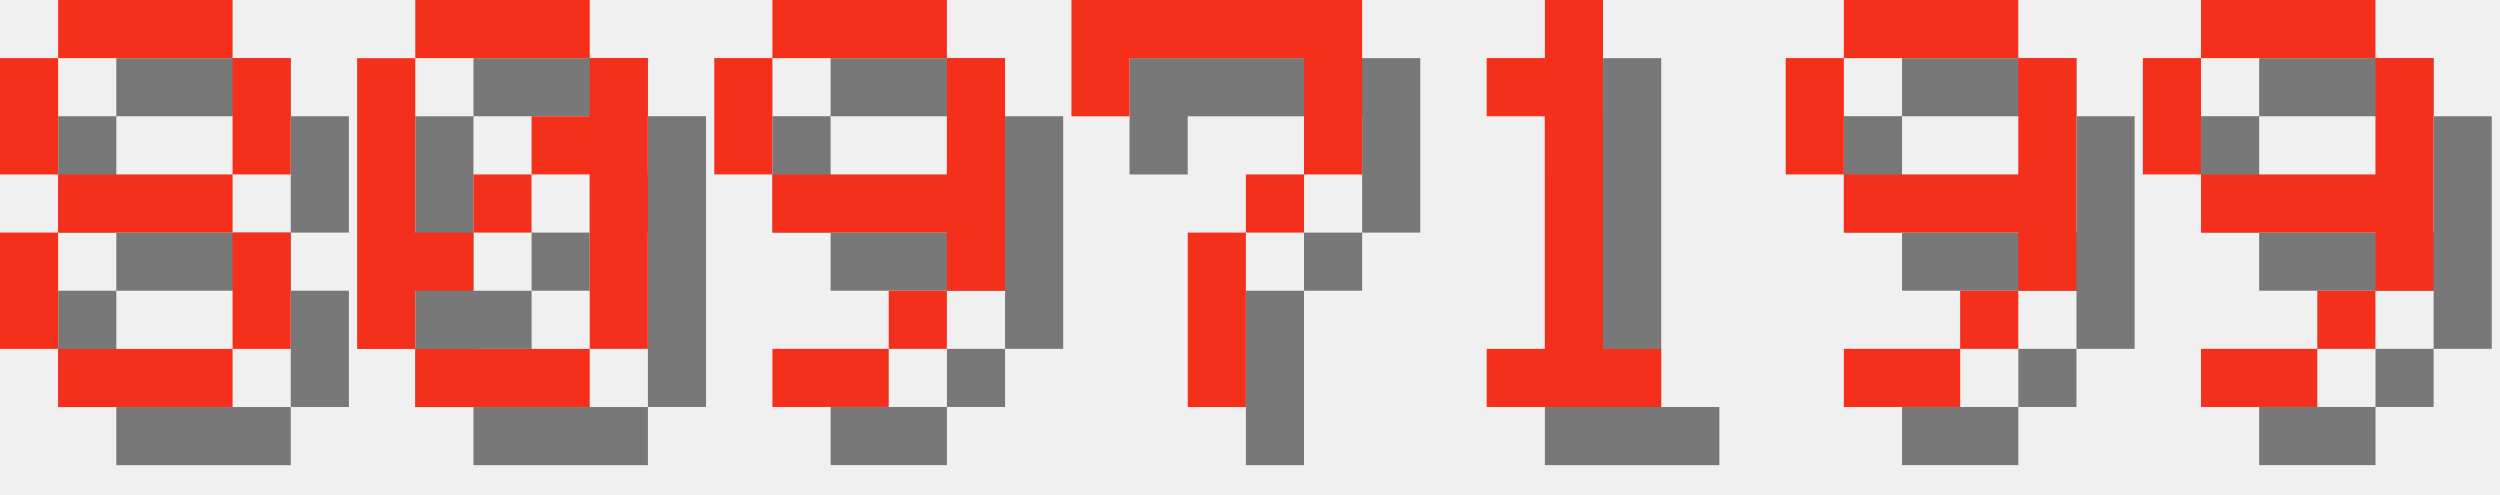
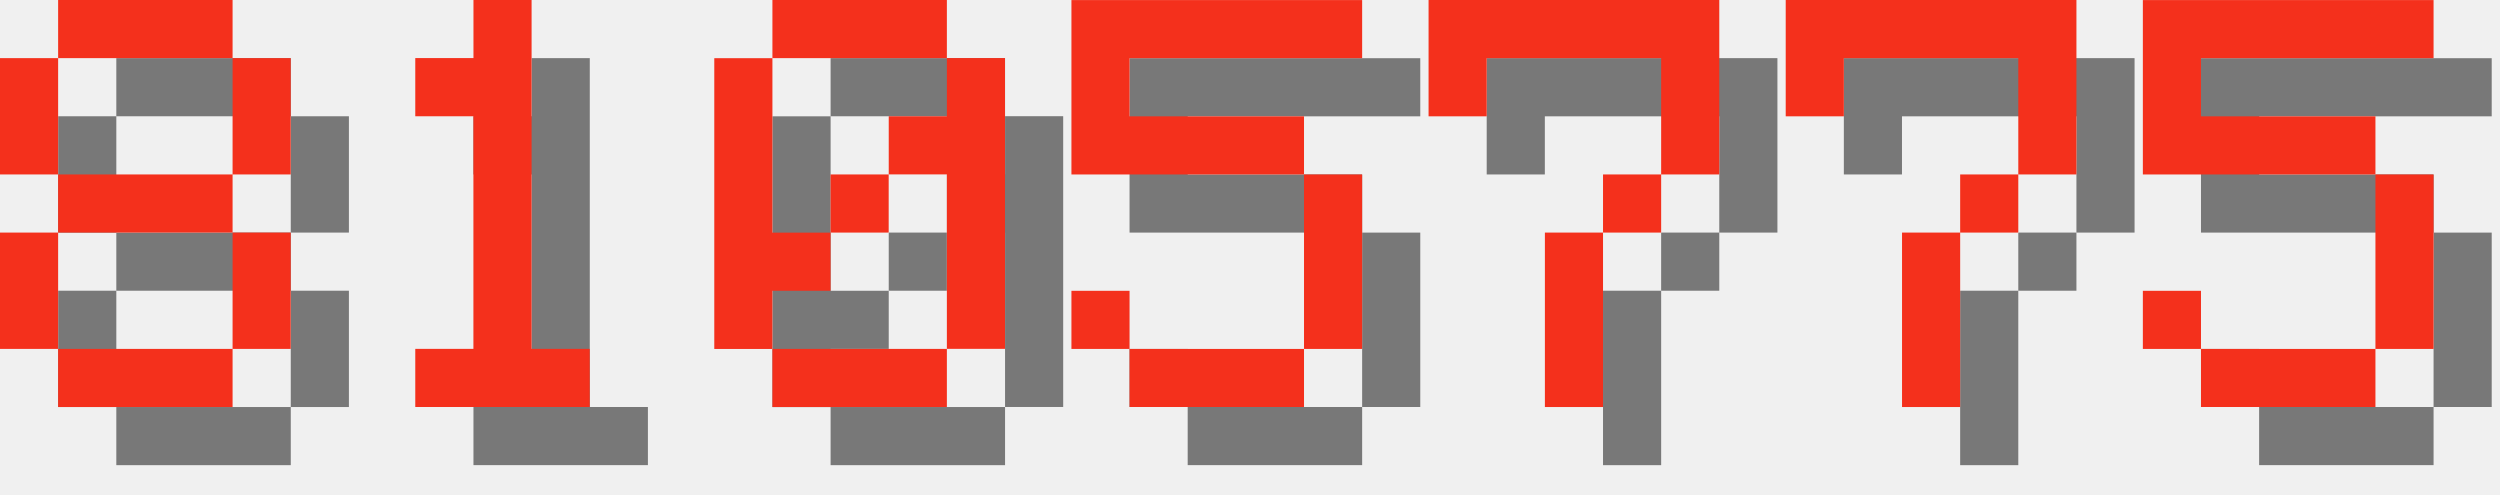
<svg xmlns="http://www.w3.org/2000/svg" version="1.1" width="182.0" height="36">
  <style>
        .text-foreground {
            fill: #F4301C;
        }
        .text-shadow {
            fill: #000000;
            fill-opacity: 0.5;
        }
    </style>
  <g class="digit" id="digit_8" transform="translate(0.0, 0), scale(4)">
    <path id="digit_8_shadow" class="text-shadow" d="m2.117 1.058v1.058h3.175v-1.058h-3.175zm3.175 1.058v2.117h1.058v-2.117h-1.058zm0 2.117h-3.175v1.058h3.175v-1.058zm0 1.058v2.117h1.058v-2.117h-1.058zm0 2.117h-3.175v1.058h3.175v-1.058zm-3.175 0v-2.117h-1.058v2.117h1.058zm0-3.175v-2.117h-1.058v2.117h1.058z" fill-opacity=".5" style="paint-order:stroke fill markers" />
    <path id="digit_8_fg" class="text-foreground" d="m1.058 0v1.058h3.175v-1.058h-3.175zm3.175 1.058v2.117h1.058v-2.117h-1.058zm0 2.117h-3.175v1.058h3.175v-1.058zm0 1.058v2.117h1.058v-2.117h-1.058zm0 2.117h-3.175v1.058h3.175v-1.058zm-3.175 0v-2.117h-1.058v2.117h1.058zm0-3.175v-2.117h-1.058v2.117h1.058z" fill="#fff" style="paint-order:stroke fill markers" />
  </g>
-   <g class="digit" id="digit_0" transform="translate(26.0, 0), scale(4)">
+   <g class="digit" id="digit_1" transform="translate(26.0, 0), scale(4)">
+     <path id="digit_1_shadow" class="text-shadow" d="m2.117 2.117v1.058h1.058v4.233h-1.058v1.058h3.175v-1.058h-1.058v-6.35h-1.058v1.058h-1.058z" fill-opacity=".5" style="paint-order:stroke fill markers" />
+     <path id="digit_1_fg" class="text-foreground" d="m1.058 1.058v1.058h1.058v4.233h-1.058v1.058h3.175v-1.058h-1.058v-6.35h-1.058v1.058h-1.058z" fill="#fff" style="paint-order:stroke fill markers" />
+   </g>
+   <g class="digit" id="digit_0" transform="translate(52.0, 0), scale(4)">
    <path id="digit_0_shadow" class="text-shadow" d="m2.117 1.058v1.058h3.175v-1.058h-3.175zm3.175 1.058v1.058h-1.058v1.058h1.058v3.175h1.058v-5.292h-1.058zm0 5.292h-3.175v1.058h3.175v-1.058zm-3.175 0v-1.058h1.058v-1.058h-1.058v-3.175h-1.058v5.292h1.058zm1.058-2.117h1.058v-1.058h-1.058v1.058z" fill-opacity=".5" style="paint-order:stroke fill markers" />
    <path id="digit_0_fg" class="text-foreground" d="m1.058 0v1.058h3.175v-1.058h-3.175zm3.175 1.058v1.058h-1.058v1.058h1.058v3.175h1.058v-5.292h-1.058zm0 5.292h-3.175v1.058h3.175v-1.058zm-3.175 0v-1.058h1.058v-1.058h-1.058v-3.175h-1.058v5.292h1.058zm1.058-2.117h1.058v-1.058h-1.058v1.058z" fill="#fff" style="paint-order:stroke fill markers" />
  </g>
-   <g class="digit" id="digit_9" transform="translate(52.0, 0), scale(4)">
-     <path id="digit_9_shadow" class="text-shadow" d="m2.117 1.058v1.058h3.175v-1.058h-3.175zm3.175 1.058v2.117h-3.175v1.058h3.175v1.058h1.058v-4.233h-1.058zm0 4.233h-1.058v1.058h1.058v-1.058zm-1.058 1.058h-2.117v1.058h2.117v-1.058zm-2.117-3.175v-2.117h-1.058v2.117h1.058z" fill-opacity=".5" style="paint-order:stroke fill markers" />
-     <path id="digit_9_fg" class="text-foreground" d="m1.058 0v1.058h3.175v-1.058h-3.175zm3.175 1.058v2.117h-3.175v1.058h3.175v1.058h1.058v-4.233h-1.058zm0 4.233h-1.058v1.058h1.058v-1.058zm-1.058 1.058h-2.117v1.058h2.117v-1.058zm-2.117-3.175v-2.117h-1.058v2.117h1.058z" fill="#fff" style="paint-order:stroke fill markers" />
+   <g class="digit" id="digit_5" transform="translate(78.0, 0), scale(4)">
+     <path id="digit_5_shadow" class="text-shadow" d="m1.058 1.058v3.175h4.233v3.175h-3.175v-1.058h-1.058v1.058h1.058v1.058h3.175v-1.058h1.058v-3.175h-1.058v-1.058h-3.175v-1.058h4.233v-1.058h-5.292z" fill-opacity=".5" style="paint-order:stroke fill markers" />
+     <path id="digit_5_fg" class="text-foreground" d="m0 0v3.175h4.233v3.175h-3.175v-1.058h-1.058v1.058h1.058v1.058h3.175v-1.058h1.058v-3.175h-1.058v-1.058h-3.175v-1.058h4.233v-1.058h-5.292z" fill="#fff" style="paint-order:stroke fill markers" />
  </g>
-   <g class="digit" id="digit_7" transform="translate(78.0, 0), scale(4)">
+   <g class="digit" id="digit_7" transform="translate(104.0, 0), scale(4)">
    <path id="digit_7_shadow" class="text-shadow" d="m1.058 1.058 2e-6 2.117h1.058v-1.058h3.175v1.058l2e-7 1.058h-1.058v1.058h-1.058l4e-7 3.175 1.058 1e-7v-3.175h1.058v-1.058h1.058l5e-7 -1.058v-2.117z" fill-opacity=".5" style="paint-order:stroke fill markers" />
    <path id="digit_7_fg" class="text-foreground" d="m0 0 2e-6 2.117h1.058v-1.058h3.175v1.058l2e-7 1.058h-1.058v1.058h-1.058l4e-7 3.175 1.058 1e-7v-3.175h1.058v-1.058h1.058l5e-7 -1.058v-2.117z" fill="#fff" style="paint-order:stroke fill markers" />
  </g>
-   <g class="digit" id="digit_1" transform="translate(104.0, 0), scale(4)">
-     <path id="digit_1_shadow" class="text-shadow" d="m2.117 2.117v1.058h1.058v4.233h-1.058v1.058h3.175v-1.058h-1.058v-6.35h-1.058v1.058h-1.058z" fill-opacity=".5" style="paint-order:stroke fill markers" />
-     <path id="digit_1_fg" class="text-foreground" d="m1.058 1.058v1.058h1.058v4.233h-1.058v1.058h3.175v-1.058h-1.058v-6.35h-1.058v1.058h-1.058z" fill="#fff" style="paint-order:stroke fill markers" />
+   <g class="digit" id="digit_7" transform="translate(130.0, 0), scale(4)">
+     <path id="digit_7_shadow" class="text-shadow" d="m1.058 1.058 2e-6 2.117h1.058v-1.058h3.175v1.058l2e-7 1.058h-1.058v1.058h-1.058l4e-7 3.175 1.058 1e-7v-3.175h1.058v-1.058h1.058l5e-7 -1.058v-2.117z" fill-opacity=".5" style="paint-order:stroke fill markers" />
+     <path id="digit_7_fg" class="text-foreground" d="m0 0 2e-6 2.117h1.058v-1.058h3.175v1.058l2e-7 1.058h-1.058v1.058h-1.058l4e-7 3.175 1.058 1e-7v-3.175h1.058v-1.058h1.058l5e-7 -1.058v-2.117z" fill="#fff" style="paint-order:stroke fill markers" />
  </g>
-   <g class="digit" id="digit_9" transform="translate(130.0, 0), scale(4)">
-     <path id="digit_9_shadow" class="text-shadow" d="m2.117 1.058v1.058h3.175v-1.058h-3.175zm3.175 1.058v2.117h-3.175v1.058h3.175v1.058h1.058v-4.233h-1.058zm0 4.233h-1.058v1.058h1.058v-1.058zm-1.058 1.058h-2.117v1.058h2.117v-1.058zm-2.117-3.175v-2.117h-1.058v2.117h1.058z" fill-opacity=".5" style="paint-order:stroke fill markers" />
-     <path id="digit_9_fg" class="text-foreground" d="m1.058 0v1.058h3.175v-1.058h-3.175zm3.175 1.058v2.117h-3.175v1.058h3.175v1.058h1.058v-4.233h-1.058zm0 4.233h-1.058v1.058h1.058v-1.058zm-1.058 1.058h-2.117v1.058h2.117v-1.058zm-2.117-3.175v-2.117h-1.058v2.117h1.058z" fill="#fff" style="paint-order:stroke fill markers" />
-   </g>
-   <g class="digit" id="digit_9" transform="translate(156.0, 0), scale(4)">
-     <path id="digit_9_shadow" class="text-shadow" d="m2.117 1.058v1.058h3.175v-1.058h-3.175zm3.175 1.058v2.117h-3.175v1.058h3.175v1.058h1.058v-4.233h-1.058zm0 4.233h-1.058v1.058h1.058v-1.058zm-1.058 1.058h-2.117v1.058h2.117v-1.058zm-2.117-3.175v-2.117h-1.058v2.117h1.058z" fill-opacity=".5" style="paint-order:stroke fill markers" />
-     <path id="digit_9_fg" class="text-foreground" d="m1.058 0v1.058h3.175v-1.058h-3.175zm3.175 1.058v2.117h-3.175v1.058h3.175v1.058h1.058v-4.233h-1.058zm0 4.233h-1.058v1.058h1.058v-1.058zm-1.058 1.058h-2.117v1.058h2.117v-1.058zm-2.117-3.175v-2.117h-1.058v2.117h1.058z" fill="#fff" style="paint-order:stroke fill markers" />
+   <g class="digit" id="digit_5" transform="translate(156.0, 0), scale(4)">
+     <path id="digit_5_shadow" class="text-shadow" d="m1.058 1.058v3.175h4.233v3.175h-3.175v-1.058h-1.058v1.058h1.058v1.058h3.175v-1.058h1.058v-3.175h-1.058v-1.058h-3.175v-1.058h4.233v-1.058h-5.292z" fill-opacity=".5" style="paint-order:stroke fill markers" />
+     <path id="digit_5_fg" class="text-foreground" d="m0 0v3.175h4.233v3.175h-3.175v-1.058h-1.058v1.058h1.058v1.058h3.175v-1.058h1.058v-3.175h-1.058v-1.058h-3.175v-1.058h4.233v-1.058h-5.292z" fill="#fff" style="paint-order:stroke fill markers" />
  </g>
</svg>
